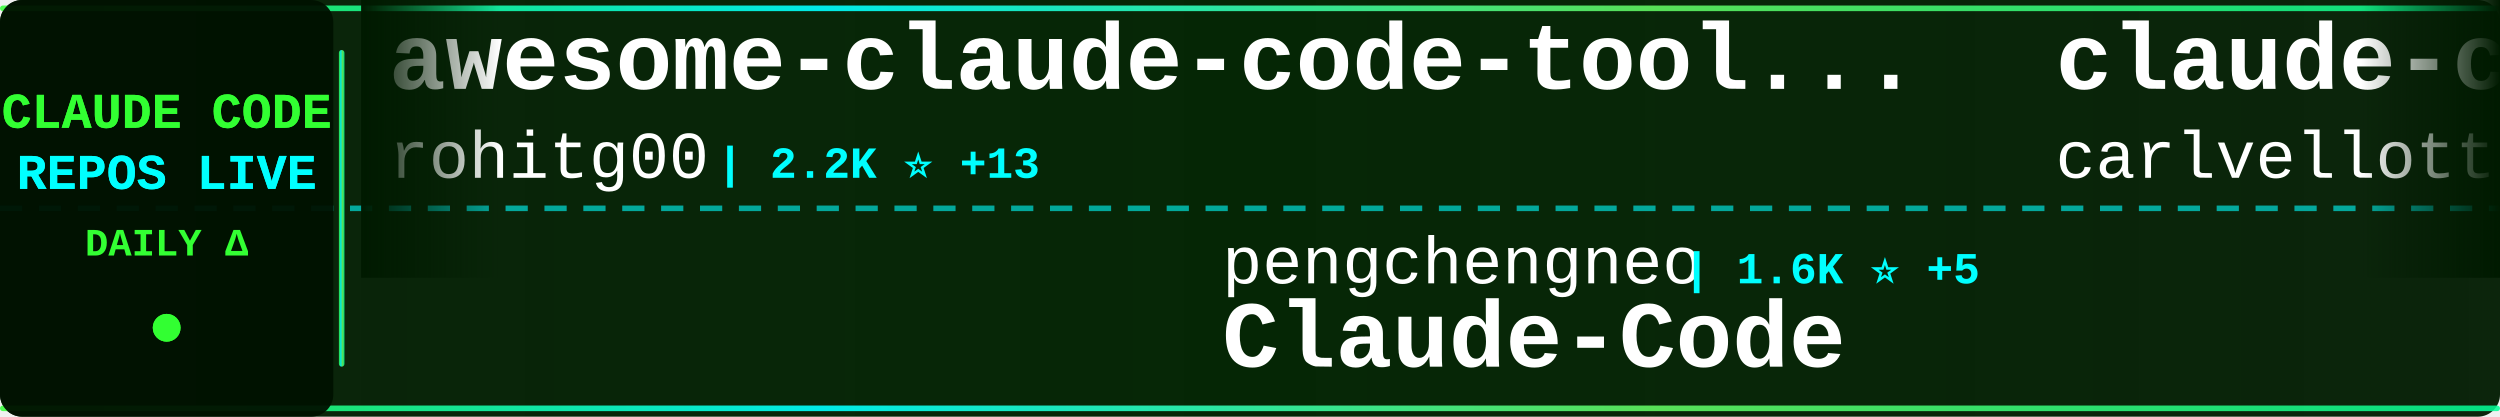
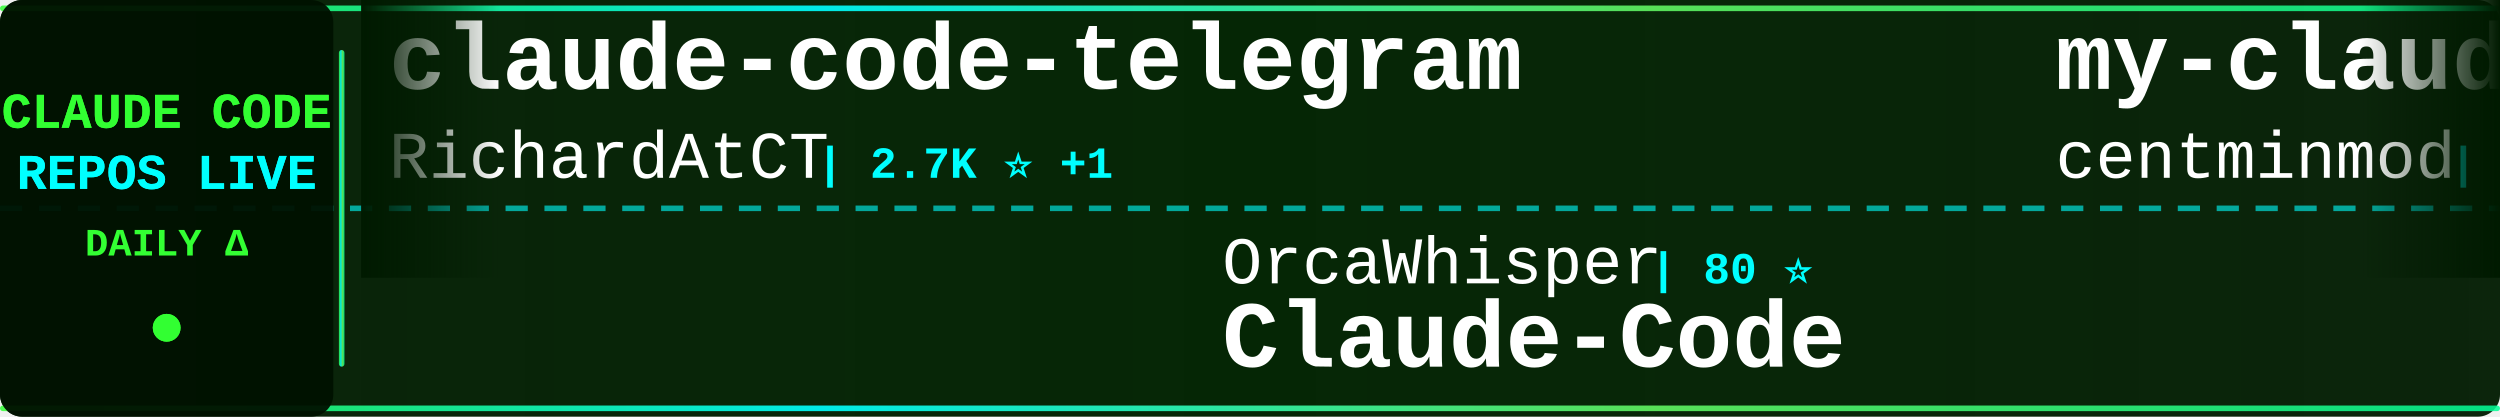
<svg xmlns="http://www.w3.org/2000/svg" width="900" height="150">
  <defs>
    <linearGradient id="tickerBg" x1="0%" y1="0%" x2="100%" y2="0%">
      <stop offset="0%" style="stop-color:#001a00;stop-opacity:0.95" />
      <stop offset="50%" style="stop-color:#002200;stop-opacity:0.98" />
      <stop offset="100%" style="stop-color:#001a00;stop-opacity:0.95" />
    </linearGradient>
    <linearGradient id="borderGrad" x1="0%" y1="0%" x2="100%" y2="0%">
      <stop offset="0%" style="stop-color:#33ff33;stop-opacity:0.85">
        <animate attributeName="stop-opacity" values="0.85;1;0.85" dur="2s" repeatCount="indefinite" />
      </stop>
      <stop offset="33%" style="stop-color:#00ffff;stop-opacity:0.9">
        <animate attributeName="stop-opacity" values="0.9;1;0.9" dur="2.2s" repeatCount="indefinite" />
      </stop>
      <stop offset="66%" style="stop-color:#66ff66;stop-opacity:0.85">
        <animate attributeName="stop-opacity" values="0.85;1;0.85" dur="1.8s" repeatCount="indefinite" />
      </stop>
      <stop offset="100%" style="stop-color:#00ff99;stop-opacity:0.85">
        <animate attributeName="stop-opacity" values="0.85;1;0.85" dur="2s" repeatCount="indefinite" />
      </stop>
    </linearGradient>
    <filter id="textGlow">
      <feGaussianBlur stdDeviation="0.1" result="coloredBlur" />
      <feMerge>
        <feMergeNode in="coloredBlur" />
        <feMergeNode in="SourceGraphic" />
      </feMerge>
    </filter>
    <filter id="metricGlow">
      <feGaussianBlur stdDeviation="0.2" result="coloredBlur" />
      <feMerge>
        <feMergeNode in="coloredBlur" />
        <feMergeNode in="SourceGraphic" />
      </feMerge>
    </filter>
    <linearGradient id="leftFade" x1="0%" y1="0%" x2="100%" y2="0%">
      <stop offset="0%" style="stop-color:#001a00;stop-opacity:1" />
      <stop offset="100%" style="stop-color:#001a00;stop-opacity:0" />
    </linearGradient>
    <linearGradient id="rightFade" x1="0%" y1="0%" x2="100%" y2="0%">
      <stop offset="0%" style="stop-color:#001a00;stop-opacity:0" />
      <stop offset="100%" style="stop-color:#001a00;stop-opacity:1" />
    </linearGradient>
  </defs>
  <rect width="900" height="150" fill="url(#tickerBg)" rx="8" />
  <rect x="0" y="2" width="900" height="2" fill="url(#borderGrad)" rx="1" />
  <rect x="0" y="146" width="900" height="2" fill="url(#borderGrad)" rx="1" />
  <line x1="0" y1="75" x2="900" y2="75" stroke="#00ffff" stroke-width="2" stroke-dasharray="8 6" opacity="0.6" />
  <rect x="0" y="0" width="120" height="150" fill="#001100" opacity="0.95" rx="8" />
  <text x="60" y="46" font-family="'Courier New', monospace" font-size="18" font-weight="bold" fill="#33ff33" text-anchor="middle" filter="url(#textGlow)">
    CLAUDE CODE
  </text>
  <text x="60" y="68" font-family="'Courier New', monospace" font-size="18" font-weight="bold" fill="#00ffff" text-anchor="middle" filter="url(#textGlow)">
    REPOS LIVE
  </text>
  <text x="60" y="92" font-family="'Courier New', monospace" font-size="14" font-weight="bold" fill="#33ff33" text-anchor="middle">
    DAILY Δ
  </text>
  <circle cx="60" cy="118" r="5" fill="#33ff33" filter="url(#metricGlow)">
    <animate attributeName="r" values="4;6;4" dur="1.5s" repeatCount="indefinite" />
    <animate attributeName="opacity" values="0.6;1;0.6" dur="1.5s" repeatCount="indefinite" />
  </circle>
  <rect x="122" y="18" width="2" height="114" fill="url(#borderGrad)" rx="1" />
  <clipPath id="tickerClip">
    <rect x="130" y="0" width="770" height="150" />
  </clipPath>
  <g clip-path="url(#tickerClip)">
    <g id="tickerItems">
      <animateTransform attributeName="transform" attributeType="XML" type="translate" from="0 0" to="-3000 0" dur="54s" repeatCount="indefinite" />
      <g transform="translate(0, 0)">
-         <text x="140" y="32" font-family="'Courier New', monospace" font-size="34" font-weight="bold" fill="#ffffff">awesome-claude-code-tool...</text>
-         <text x="140" y="64" font-family="'Courier New', monospace" font-size="24" font-weight="normal" fill="#ffffff" opacity="1.0">rohitg00</text>
-         <text x="258" y="64" font-family="'Courier New', monospace" font-size="16" font-weight="bold" fill="#00ffff"> | 2.2K ⭐ +13</text>
+         <text x="140" y="32" font-family="'Courier New', monospace" font-size="34" font-weight="bold" fill="#ffffff">claude-code-telegram</text>
+         <text x="140" y="64" font-family="'Courier New', monospace" font-size="24" font-weight="normal" fill="#ffffff" opacity="1.0">RichardAtCT</text>
+         <text x="294" y="64" font-family="'Courier New', monospace" font-size="16" font-weight="bold" fill="#00ffff"> | 2.7K ⭐ +1</text>
      </g>
      <g transform="translate(300, 0)">
-         <text x="140" y="102" font-family="'Courier New', monospace" font-size="24" font-weight="normal" fill="#ffffff" opacity="1.0">pengchengneo</text>
-         <text x="306" y="102" font-family="'Courier New', monospace" font-size="16" font-weight="bold" fill="#00ffff"> | 1.6K ⭐ +5</text>
+         <text x="140" y="102" font-family="'Courier New', monospace" font-size="24" font-weight="normal" fill="#ffffff" opacity="1.0">OrcaWhisper</text>
+         <text x="294" y="102" font-family="'Courier New', monospace" font-size="16" font-weight="bold" fill="#00ffff"> | 80 ⭐</text>
        <text x="140" y="132" font-family="'Courier New', monospace" font-size="34" font-weight="bold" fill="#ffffff">Claude-Code</text>
      </g>
      <g transform="translate(600, 0)">
-         <text x="140" y="32" font-family="'Courier New', monospace" font-size="34" font-weight="bold" fill="#ffffff">claude-code-pm-course</text>
-         <text x="140" y="64" font-family="'Courier New', monospace" font-size="24" font-weight="normal" fill="#ffffff" opacity="1.0">carlvellotti</text>
-         <text x="306" y="64" font-family="'Courier New', monospace" font-size="16" font-weight="bold" fill="#00ffff"> | 2.1K ⭐ +3</text>
+         <text x="140" y="32" font-family="'Courier New', monospace" font-size="34" font-weight="bold" fill="#ffffff">my-claude-code-setup</text>
+         <text x="140" y="64" font-family="'Courier New', monospace" font-size="24" font-weight="normal" fill="#ffffff" opacity="1.0">centminmod</text>
+         <text x="282" y="64" font-family="'Courier New', monospace" font-size="16" font-weight="bold" fill="#00ffff"> | 2.4K ⭐ +3</text>
      </g>
      <g transform="translate(900, 0)">
-         <text x="140" y="102" font-family="'Courier New', monospace" font-size="24" font-weight="normal" fill="#ffffff" opacity="1.0">ghuntley</text>
-         <text x="258" y="102" font-family="'Courier New', monospace" font-size="16" font-weight="bold" fill="#00ffff"> | 986 ⭐</text>
-         <text x="140" y="132" font-family="'Courier New', monospace" font-size="34" font-weight="bold" fill="#ffffff">claude-code-source-code-...</text>
+         <text x="140" y="102" font-family="'Courier New', monospace" font-size="24" font-weight="normal" fill="#ffffff" opacity="1.0">davila7</text>
+         <text x="246" y="102" font-family="'Courier New', monospace" font-size="16" font-weight="bold" fill="#00ffff"> | 28.4K ⭐ +16</text>
+         <text x="140" y="132" font-family="'Courier New', monospace" font-size="34" font-weight="bold" fill="#ffffff">claude-code-templates</text>
      </g>
      <g transform="translate(1200, 0)">
+         <text x="140" y="32" font-family="'Courier New', monospace" font-size="34" font-weight="bold" fill="#ffffff">claude-code-source-code</text>
+         <text x="140" y="64" font-family="'Courier New', monospace" font-size="24" font-weight="normal" fill="#ffffff" opacity="1.0">777genius</text>
+         <text x="270" y="64" font-family="'Courier New', monospace" font-size="16" font-weight="bold" fill="#00ffff"> | 916 ⭐</text>
+       </g>
+       <g transform="translate(1500, 0)">
+         <text x="140" y="102" font-family="'Courier New', monospace" font-size="24" font-weight="normal" fill="#ffffff" opacity="1.0">lst97</text>
+         <text x="222" y="102" font-family="'Courier New', monospace" font-size="16" font-weight="bold" fill="#00ffff"> | 1.6K ⭐</text>
+         <text x="140" y="132" font-family="'Courier New', monospace" font-size="34" font-weight="bold" fill="#ffffff">claude-code-sub-agents</text>
+       </g>
+       <g transform="translate(1800, 0)">
        <text x="140" y="32" font-family="'Courier New', monospace" font-size="34" font-weight="bold" fill="#ffffff">claude-code-settings</text>
        <text x="140" y="64" font-family="'Courier New', monospace" font-size="24" font-weight="normal" fill="#ffffff" opacity="1.0">feiskyer</text>
        <text x="258" y="64" font-family="'Courier New', monospace" font-size="16" font-weight="bold" fill="#00ffff"> | 1.6K ⭐ +1</text>
      </g>
-       <g transform="translate(1500, 0)">
-         <text x="140" y="102" font-family="'Courier New', monospace" font-size="24" font-weight="normal" fill="#ffffff" opacity="1.0">multica-ai</text>
-         <text x="282" y="102" font-family="'Courier New', monospace" font-size="16" font-weight="bold" fill="#00ffff"> | 184.6K ⭐ +689</text>
-         <text x="140" y="132" font-family="'Courier New', monospace" font-size="34" font-weight="bold" fill="#ffffff">andrej-karpathy-skills</text>
-       </g>
-       <g transform="translate(1800, 0)">
-         <text x="140" y="32" font-family="'Courier New', monospace" font-size="34" font-weight="bold" fill="#ffffff">claude-code-security-rev...</text>
-         <text x="140" y="64" font-family="'Courier New', monospace" font-size="24" font-weight="normal" fill="#ffffff" opacity="1.0">anthropics</text>
-         <text x="282" y="64" font-family="'Courier New', monospace" font-size="16" font-weight="bold" fill="#00ffff"> | 5.4K ⭐ +14</text>
-       </g>
      <g transform="translate(2100, 0)">
-         <text x="140" y="102" font-family="'Courier New', monospace" font-size="24" font-weight="normal" fill="#ffffff" opacity="1.0">lintsinghua</text>
-         <text x="294" y="102" font-family="'Courier New', monospace" font-size="16" font-weight="bold" fill="#00ffff"> | 3.8K ⭐ +13</text>
-         <text x="140" y="132" font-family="'Courier New', monospace" font-size="34" font-weight="bold" fill="#ffffff">claude-code-book</text>
+         <text x="140" y="102" font-family="'Courier New', monospace" font-size="24" font-weight="normal" fill="#ffffff" opacity="1.0">nicedreamzapp</text>
+         <text x="318" y="102" font-family="'Courier New', monospace" font-size="16" font-weight="bold" fill="#00ffff"> | 2.9K ⭐ +5</text>
+         <text x="140" y="132" font-family="'Courier New', monospace" font-size="34" font-weight="bold" fill="#ffffff">claude-code-local</text>
      </g>
      <g transform="translate(2400, 0)">
-         <text x="140" y="32" font-family="'Courier New', monospace" font-size="34" font-weight="bold" fill="#ffffff">Auto-claude-code-researc...</text>
-         <text x="140" y="64" font-family="'Courier New', monospace" font-size="24" font-weight="normal" fill="#ffffff" opacity="1.0">wanshuiyin</text>
-         <text x="282" y="64" font-family="'Courier New', monospace" font-size="16" font-weight="bold" fill="#00ffff"> | 12.8K ⭐ +48</text>
+         <text x="140" y="32" font-family="'Courier New', monospace" font-size="34" font-weight="bold" fill="#ffffff">claude-code-system-promp...</text>
+         <text x="140" y="64" font-family="'Courier New', monospace" font-size="24" font-weight="normal" fill="#ffffff" opacity="1.0">Piebald-AI</text>
+         <text x="282" y="64" font-family="'Courier New', monospace" font-size="16" font-weight="bold" fill="#00ffff"> | 11.5K ⭐ +28</text>
      </g>
      <g transform="translate(2700, 0)">
-         <text x="140" y="102" font-family="'Courier New', monospace" font-size="24" font-weight="normal" fill="#ffffff" opacity="1.0">andrew-kramer-inno</text>
-         <text x="378" y="102" font-family="'Courier New', monospace" font-size="16" font-weight="bold" fill="#00ffff"> | 589 ⭐</text>
-         <text x="140" y="132" font-family="'Courier New', monospace" font-size="34" font-weight="bold" fill="#ffffff">claude-code-source-build</text>
+         <text x="140" y="102" font-family="'Courier New', monospace" font-size="24" font-weight="normal" fill="#ffffff" opacity="1.0">shanraisshan</text>
+         <text x="306" y="102" font-family="'Courier New', monospace" font-size="16" font-weight="bold" fill="#00ffff"> | 61.6K ⭐ +147</text>
+         <text x="140" y="132" font-family="'Courier New', monospace" font-size="34" font-weight="bold" fill="#ffffff">claude-code-best-practic...</text>
      </g>
      <g transform="translate(3000, 0)">
-         <text x="140" y="32" font-family="'Courier New', monospace" font-size="34" font-weight="bold" fill="#ffffff">awesome-claude-code-tool...</text>
-         <text x="140" y="64" font-family="'Courier New', monospace" font-size="24" font-weight="normal" fill="#ffffff" opacity="1.0">rohitg00</text>
-         <text x="258" y="64" font-family="'Courier New', monospace" font-size="16" font-weight="bold" fill="#00ffff"> | 2.2K ⭐ +13</text>
+         <text x="140" y="32" font-family="'Courier New', monospace" font-size="34" font-weight="bold" fill="#ffffff">claude-code-telegram</text>
+         <text x="140" y="64" font-family="'Courier New', monospace" font-size="24" font-weight="normal" fill="#ffffff" opacity="1.0">RichardAtCT</text>
+         <text x="294" y="64" font-family="'Courier New', monospace" font-size="16" font-weight="bold" fill="#00ffff"> | 2.7K ⭐ +1</text>
      </g>
      <g transform="translate(3300, 0)">
-         <text x="140" y="102" font-family="'Courier New', monospace" font-size="24" font-weight="normal" fill="#ffffff" opacity="1.0">pengchengneo</text>
-         <text x="306" y="102" font-family="'Courier New', monospace" font-size="16" font-weight="bold" fill="#00ffff"> | 1.6K ⭐ +5</text>
+         <text x="140" y="102" font-family="'Courier New', monospace" font-size="24" font-weight="normal" fill="#ffffff" opacity="1.0">OrcaWhisper</text>
+         <text x="294" y="102" font-family="'Courier New', monospace" font-size="16" font-weight="bold" fill="#00ffff"> | 80 ⭐</text>
        <text x="140" y="132" font-family="'Courier New', monospace" font-size="34" font-weight="bold" fill="#ffffff">Claude-Code</text>
      </g>
      <g transform="translate(3600, 0)">
-         <text x="140" y="32" font-family="'Courier New', monospace" font-size="34" font-weight="bold" fill="#ffffff">claude-code-pm-course</text>
-         <text x="140" y="64" font-family="'Courier New', monospace" font-size="24" font-weight="normal" fill="#ffffff" opacity="1.0">carlvellotti</text>
-         <text x="306" y="64" font-family="'Courier New', monospace" font-size="16" font-weight="bold" fill="#00ffff"> | 2.1K ⭐ +3</text>
+         <text x="140" y="32" font-family="'Courier New', monospace" font-size="34" font-weight="bold" fill="#ffffff">my-claude-code-setup</text>
+         <text x="140" y="64" font-family="'Courier New', monospace" font-size="24" font-weight="normal" fill="#ffffff" opacity="1.0">centminmod</text>
+         <text x="282" y="64" font-family="'Courier New', monospace" font-size="16" font-weight="bold" fill="#00ffff"> | 2.4K ⭐ +3</text>
      </g>
      <g transform="translate(3900, 0)">
-         <text x="140" y="102" font-family="'Courier New', monospace" font-size="24" font-weight="normal" fill="#ffffff" opacity="1.0">ghuntley</text>
-         <text x="258" y="102" font-family="'Courier New', monospace" font-size="16" font-weight="bold" fill="#00ffff"> | 986 ⭐</text>
-         <text x="140" y="132" font-family="'Courier New', monospace" font-size="34" font-weight="bold" fill="#ffffff">claude-code-source-code-...</text>
+         <text x="140" y="102" font-family="'Courier New', monospace" font-size="24" font-weight="normal" fill="#ffffff" opacity="1.0">davila7</text>
+         <text x="246" y="102" font-family="'Courier New', monospace" font-size="16" font-weight="bold" fill="#00ffff"> | 28.4K ⭐ +16</text>
+         <text x="140" y="132" font-family="'Courier New', monospace" font-size="34" font-weight="bold" fill="#ffffff">claude-code-templates</text>
      </g>
    </g>
  </g>
  <rect x="130" y="0" width="50" height="100" fill="url(#leftFade)" />
  <rect x="850" y="0" width="50" height="100" fill="url(#rightFade)" />
</svg>
